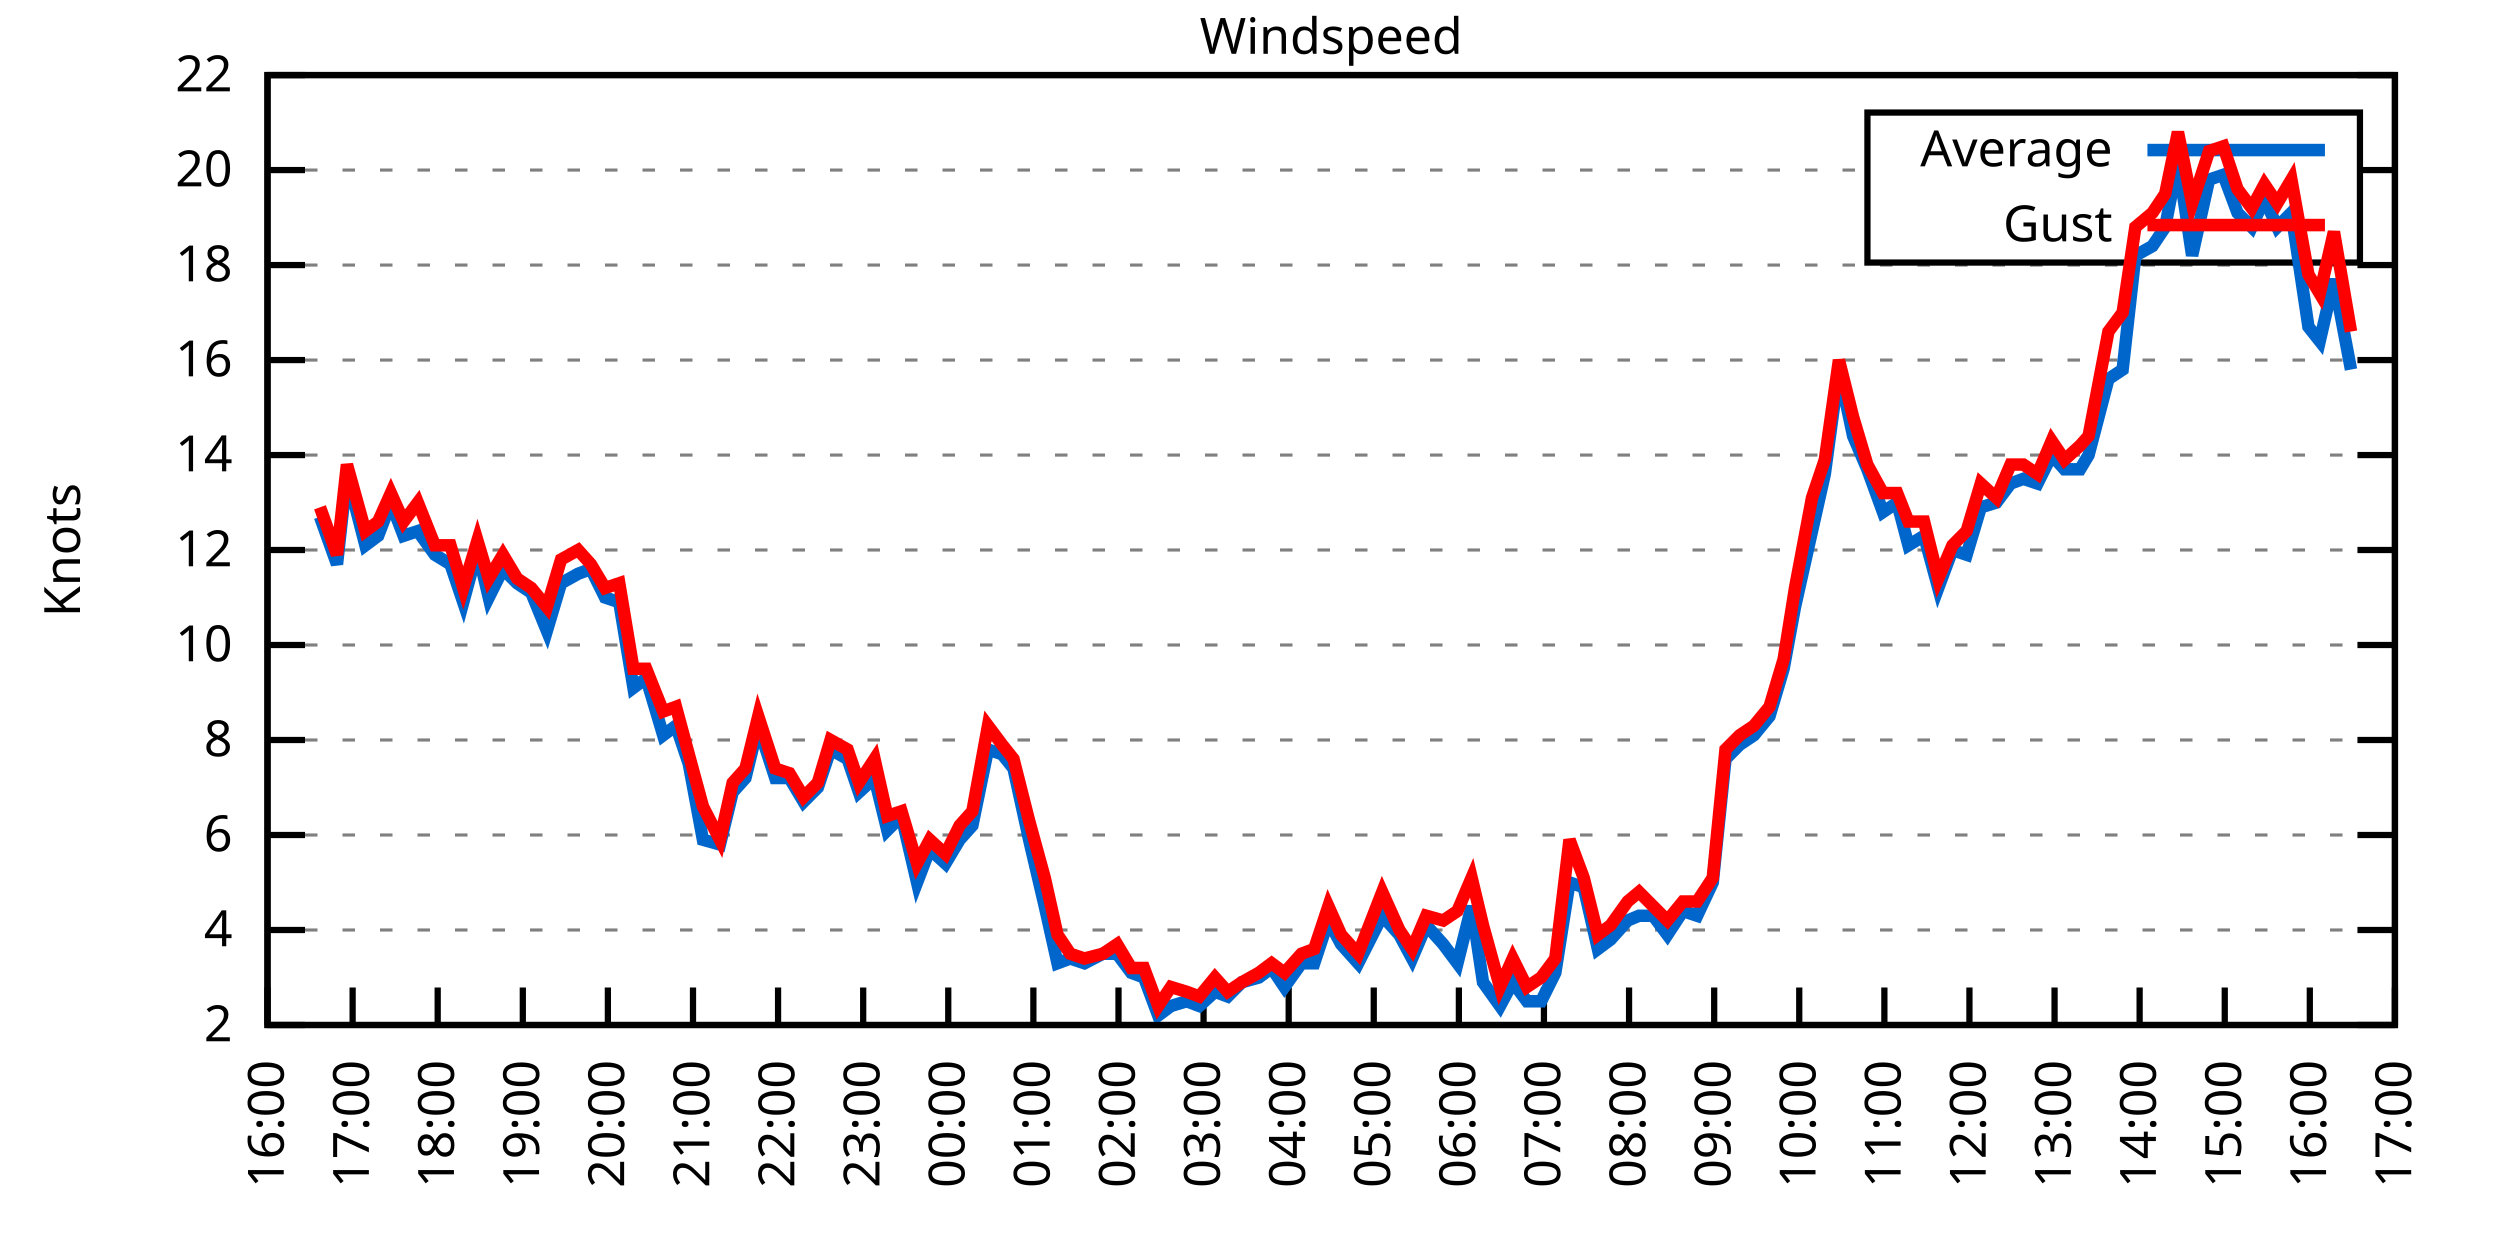
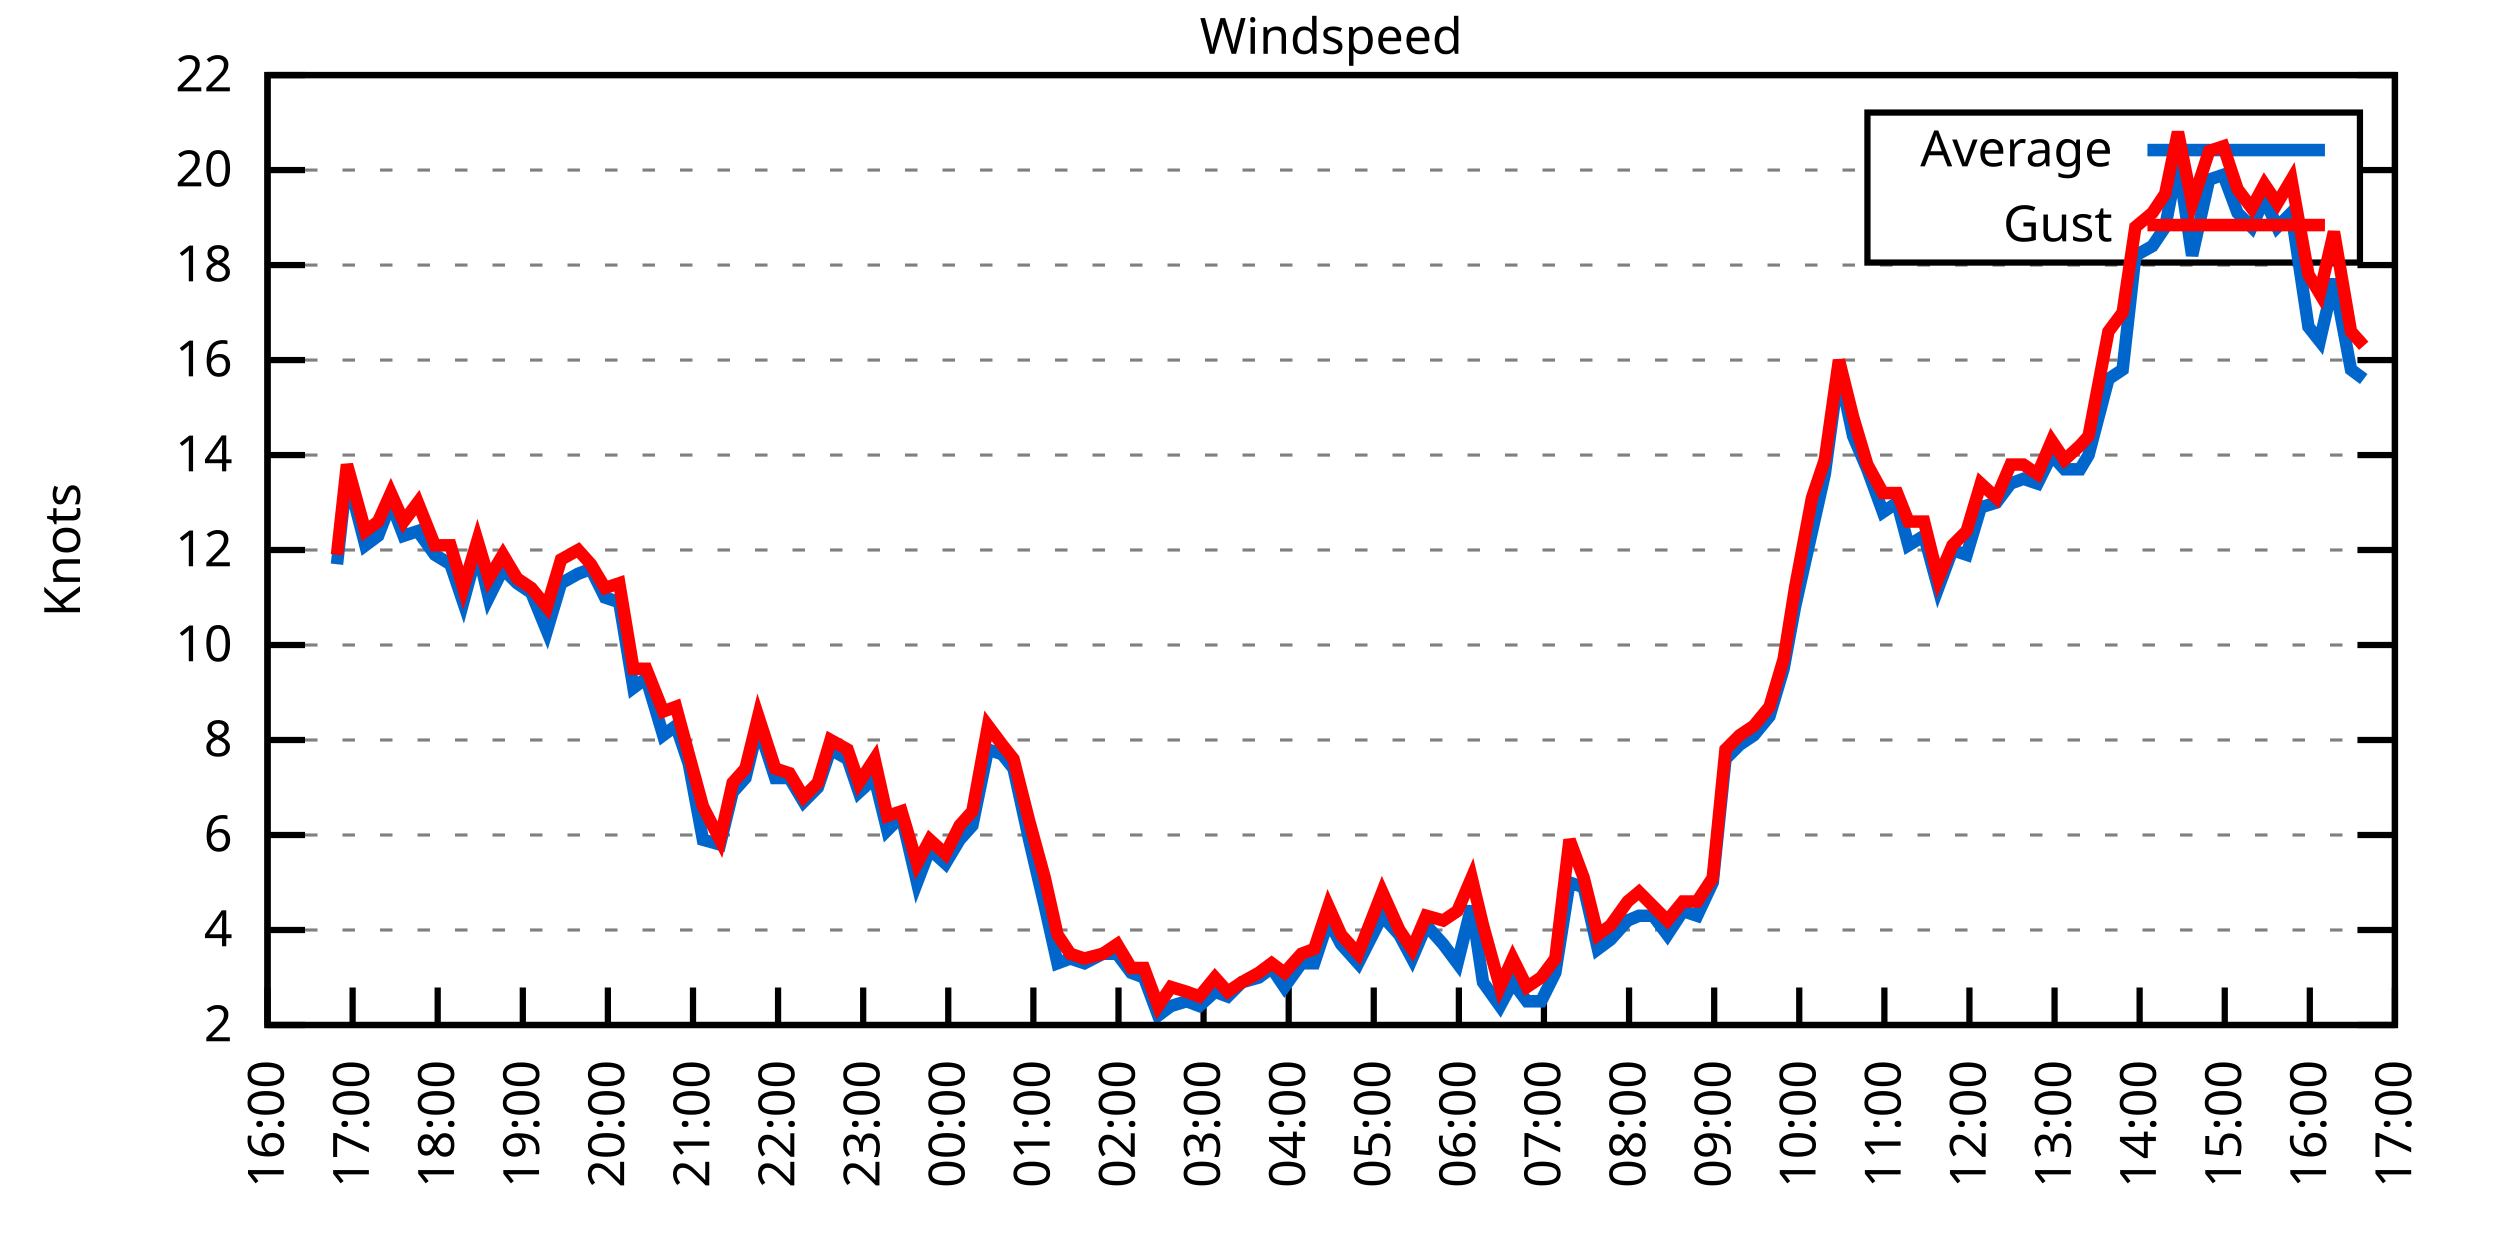
<svg xmlns="http://www.w3.org/2000/svg" xmlns:xlink="http://www.w3.org/1999/xlink" width="400" height="200" viewBox="0 0 400 200">
  <g id="gnuplot_canvas">
    <rect x="0" y="0" width="400" height="200" fill="none" />
    <defs>
      <circle id="gpDot" r="0.5" stroke-width="0.5" stroke="currentColor" />
      <path id="gpPt0" stroke-width="0.333" stroke="currentColor" d="M-1,0 h2 M0,-1 v2" />
      <path id="gpPt1" stroke-width="0.333" stroke="currentColor" d="M-1,-1 L1,1 M1,-1 L-1,1" />
      <path id="gpPt2" stroke-width="0.333" stroke="currentColor" d="M-1,0 L1,0 M0,-1 L0,1 M-1,-1 L1,1 M-1,1 L1,-1" />
      <rect id="gpPt3" stroke-width="0.333" stroke="currentColor" x="-1" y="-1" width="2" height="2" />
      <rect id="gpPt4" stroke-width="0.333" stroke="currentColor" fill="currentColor" x="-1" y="-1" width="2" height="2" />
      <circle id="gpPt5" stroke-width="0.333" stroke="currentColor" cx="0" cy="0" r="1" />
      <use xlink:href="#gpPt5" id="gpPt6" fill="currentColor" stroke="none" />
      <path id="gpPt7" stroke-width="0.333" stroke="currentColor" d="M0,-1.33 L-1.33,0.67 L1.33,0.67 z" />
      <use xlink:href="#gpPt7" id="gpPt8" fill="currentColor" stroke="none" />
      <use xlink:href="#gpPt7" id="gpPt9" stroke="currentColor" transform="rotate(180)" />
      <use xlink:href="#gpPt9" id="gpPt10" fill="currentColor" stroke="none" />
      <use xlink:href="#gpPt3" id="gpPt11" stroke="currentColor" transform="rotate(45)" />
      <use xlink:href="#gpPt11" id="gpPt12" fill="currentColor" stroke="none" />
      <path id="gpPt13" stroke-width="0.333" stroke="currentColor" d="M0,1.330 L1.265,0.411 L0.782,-1.067 L-0.782,-1.076 L-1.265,0.411 z" />
      <use xlink:href="#gpPt13" id="gpPt14" fill="currentColor" stroke="none" />
      <filter id="textbox" filterUnits="objectBoundingBox" x="0" y="0" height="1" width="1">
        <feFlood flood-color="white" flood-opacity="1" result="bgnd" />
        <feComposite in="SourceGraphic" in2="bgnd" operator="atop" />
      </filter>
      <filter id="greybox" filterUnits="objectBoundingBox" x="0" y="0" height="1" width="1">
        <feFlood flood-color="lightgrey" flood-opacity="1" result="grey" />
        <feComposite in="SourceGraphic" in2="grey" operator="atop" />
      </filter>
    </defs>
    <g fill="none" color="white" stroke="currentColor" stroke-width="1.00" stroke-linecap="butt" stroke-linejoin="miter">
</g>
    <g fill="none" color="black" stroke="currentColor" stroke-width="1.00" stroke-linecap="butt" stroke-linejoin="miter">
      <g stroke="none" shape-rendering="crispEdges">
        <polygon fill="rgb(255, 255, 255)" points="42.80,164.00 383.18,164.00 383.18,12.02 42.80,12.02 " />
      </g>
    </g>
    <g fill="none" color="black" stroke="currentColor" stroke-width="1.00" stroke-linecap="butt" stroke-linejoin="miter">
</g>
    <g fill="none" color="black" stroke="black" stroke-width="0.50" stroke-linecap="butt" stroke-linejoin="miter">
</g>
    <g fill="none" color="gray" stroke="currentColor" stroke-width="0.50" stroke-linecap="butt" stroke-linejoin="miter">
      <path stroke="gray" stroke-dasharray="2,4" class="gridline" d="M42.80,164.00 L383.19,164.00  " />
    </g>
    <g fill="none" color="gray" stroke="gray" stroke-width="1.00" stroke-linecap="butt" stroke-linejoin="miter">
</g>
    <g fill="none" color="black" stroke="currentColor" stroke-width="1.00" stroke-linecap="butt" stroke-linejoin="miter">
      <path stroke="black" d="M42.80,164.00 L48.80,164.00 M383.19,164.00 L377.19,164.00  " />
      <g transform="translate(37.20,166.60)" stroke="none" fill="black" font-family="Sans" font-size="8.00" text-anchor="end">
        <text>
          <tspan font-family="Sans"> 2</tspan>
        </text>
      </g>
    </g>
    <g fill="none" color="black" stroke="currentColor" stroke-width="1.00" stroke-linecap="butt" stroke-linejoin="miter">
</g>
    <g fill="none" color="black" stroke="black" stroke-width="0.50" stroke-linecap="butt" stroke-linejoin="miter">
</g>
    <g fill="none" color="gray" stroke="currentColor" stroke-width="0.50" stroke-linecap="butt" stroke-linejoin="miter">
      <path stroke="gray" stroke-dasharray="2,4" class="gridline" d="M42.80,148.80 L383.19,148.80  " />
    </g>
    <g fill="none" color="gray" stroke="gray" stroke-width="1.00" stroke-linecap="butt" stroke-linejoin="miter">
</g>
    <g fill="none" color="black" stroke="currentColor" stroke-width="1.00" stroke-linecap="butt" stroke-linejoin="miter">
      <path stroke="black" d="M42.80,148.80 L48.80,148.80 M383.19,148.80 L377.19,148.80  " />
      <g transform="translate(37.20,151.40)" stroke="none" fill="black" font-family="Sans" font-size="8.00" text-anchor="end">
        <text>
          <tspan font-family="Sans"> 4</tspan>
        </text>
      </g>
    </g>
    <g fill="none" color="black" stroke="currentColor" stroke-width="1.00" stroke-linecap="butt" stroke-linejoin="miter">
</g>
    <g fill="none" color="black" stroke="black" stroke-width="0.50" stroke-linecap="butt" stroke-linejoin="miter">
</g>
    <g fill="none" color="gray" stroke="currentColor" stroke-width="0.50" stroke-linecap="butt" stroke-linejoin="miter">
      <path stroke="gray" stroke-dasharray="2,4" class="gridline" d="M42.80,133.60 L383.19,133.60  " />
    </g>
    <g fill="none" color="gray" stroke="gray" stroke-width="1.00" stroke-linecap="butt" stroke-linejoin="miter">
</g>
    <g fill="none" color="black" stroke="currentColor" stroke-width="1.00" stroke-linecap="butt" stroke-linejoin="miter">
      <path stroke="black" d="M42.80,133.60 L48.80,133.60 M383.19,133.60 L377.19,133.60  " />
      <g transform="translate(37.20,136.20)" stroke="none" fill="black" font-family="Sans" font-size="8.00" text-anchor="end">
        <text>
          <tspan font-family="Sans"> 6</tspan>
        </text>
      </g>
    </g>
    <g fill="none" color="black" stroke="currentColor" stroke-width="1.00" stroke-linecap="butt" stroke-linejoin="miter">
</g>
    <g fill="none" color="black" stroke="black" stroke-width="0.50" stroke-linecap="butt" stroke-linejoin="miter">
</g>
    <g fill="none" color="gray" stroke="currentColor" stroke-width="0.50" stroke-linecap="butt" stroke-linejoin="miter">
      <path stroke="gray" stroke-dasharray="2,4" class="gridline" d="M42.80,118.40 L383.19,118.40  " />
    </g>
    <g fill="none" color="gray" stroke="gray" stroke-width="1.00" stroke-linecap="butt" stroke-linejoin="miter">
</g>
    <g fill="none" color="black" stroke="currentColor" stroke-width="1.00" stroke-linecap="butt" stroke-linejoin="miter">
      <path stroke="black" d="M42.80,118.40 L48.80,118.40 M383.19,118.40 L377.19,118.40  " />
      <g transform="translate(37.20,121.00)" stroke="none" fill="black" font-family="Sans" font-size="8.00" text-anchor="end">
        <text>
          <tspan font-family="Sans"> 8</tspan>
        </text>
      </g>
    </g>
    <g fill="none" color="black" stroke="currentColor" stroke-width="1.00" stroke-linecap="butt" stroke-linejoin="miter">
</g>
    <g fill="none" color="black" stroke="black" stroke-width="0.50" stroke-linecap="butt" stroke-linejoin="miter">
</g>
    <g fill="none" color="gray" stroke="currentColor" stroke-width="0.50" stroke-linecap="butt" stroke-linejoin="miter">
      <path stroke="gray" stroke-dasharray="2,4" class="gridline" d="M42.80,103.20 L383.19,103.20  " />
    </g>
    <g fill="none" color="gray" stroke="gray" stroke-width="1.00" stroke-linecap="butt" stroke-linejoin="miter">
</g>
    <g fill="none" color="black" stroke="currentColor" stroke-width="1.00" stroke-linecap="butt" stroke-linejoin="miter">
      <path stroke="black" d="M42.80,103.20 L48.80,103.20 M383.19,103.20 L377.19,103.20  " />
      <g transform="translate(37.20,105.80)" stroke="none" fill="black" font-family="Sans" font-size="8.00" text-anchor="end">
        <text>
          <tspan font-family="Sans"> 10</tspan>
        </text>
      </g>
    </g>
    <g fill="none" color="black" stroke="currentColor" stroke-width="1.00" stroke-linecap="butt" stroke-linejoin="miter">
</g>
    <g fill="none" color="black" stroke="black" stroke-width="0.50" stroke-linecap="butt" stroke-linejoin="miter">
</g>
    <g fill="none" color="gray" stroke="currentColor" stroke-width="0.50" stroke-linecap="butt" stroke-linejoin="miter">
      <path stroke="gray" stroke-dasharray="2,4" class="gridline" d="M42.80,88.00 L383.19,88.00  " />
    </g>
    <g fill="none" color="gray" stroke="gray" stroke-width="1.00" stroke-linecap="butt" stroke-linejoin="miter">
</g>
    <g fill="none" color="black" stroke="currentColor" stroke-width="1.00" stroke-linecap="butt" stroke-linejoin="miter">
      <path stroke="black" d="M42.80,88.00 L48.80,88.00 M383.19,88.00 L377.19,88.00  " />
      <g transform="translate(37.20,90.60)" stroke="none" fill="black" font-family="Sans" font-size="8.00" text-anchor="end">
        <text>
          <tspan font-family="Sans"> 12</tspan>
        </text>
      </g>
    </g>
    <g fill="none" color="black" stroke="currentColor" stroke-width="1.00" stroke-linecap="butt" stroke-linejoin="miter">
</g>
    <g fill="none" color="black" stroke="black" stroke-width="0.50" stroke-linecap="butt" stroke-linejoin="miter">
</g>
    <g fill="none" color="gray" stroke="currentColor" stroke-width="0.50" stroke-linecap="butt" stroke-linejoin="miter">
      <path stroke="gray" stroke-dasharray="2,4" class="gridline" d="M42.80,72.81 L383.19,72.81  " />
    </g>
    <g fill="none" color="gray" stroke="gray" stroke-width="1.00" stroke-linecap="butt" stroke-linejoin="miter">
</g>
    <g fill="none" color="black" stroke="currentColor" stroke-width="1.00" stroke-linecap="butt" stroke-linejoin="miter">
      <path stroke="black" d="M42.80,72.81 L48.80,72.81 M383.19,72.81 L377.19,72.81  " />
      <g transform="translate(37.20,75.41)" stroke="none" fill="black" font-family="Sans" font-size="8.00" text-anchor="end">
        <text>
          <tspan font-family="Sans"> 14</tspan>
        </text>
      </g>
    </g>
    <g fill="none" color="black" stroke="currentColor" stroke-width="1.00" stroke-linecap="butt" stroke-linejoin="miter">
</g>
    <g fill="none" color="black" stroke="black" stroke-width="0.50" stroke-linecap="butt" stroke-linejoin="miter">
</g>
    <g fill="none" color="gray" stroke="currentColor" stroke-width="0.50" stroke-linecap="butt" stroke-linejoin="miter">
      <path stroke="gray" stroke-dasharray="2,4" class="gridline" d="M42.80,57.61 L383.19,57.61  " />
    </g>
    <g fill="none" color="gray" stroke="gray" stroke-width="1.00" stroke-linecap="butt" stroke-linejoin="miter">
</g>
    <g fill="none" color="black" stroke="currentColor" stroke-width="1.00" stroke-linecap="butt" stroke-linejoin="miter">
      <path stroke="black" d="M42.80,57.61 L48.80,57.61 M383.19,57.61 L377.19,57.61  " />
      <g transform="translate(37.20,60.21)" stroke="none" fill="black" font-family="Sans" font-size="8.00" text-anchor="end">
        <text>
          <tspan font-family="Sans"> 16</tspan>
        </text>
      </g>
    </g>
    <g fill="none" color="black" stroke="currentColor" stroke-width="1.00" stroke-linecap="butt" stroke-linejoin="miter">
</g>
    <g fill="none" color="black" stroke="black" stroke-width="0.50" stroke-linecap="butt" stroke-linejoin="miter">
</g>
    <g fill="none" color="gray" stroke="currentColor" stroke-width="0.50" stroke-linecap="butt" stroke-linejoin="miter">
      <path stroke="gray" stroke-dasharray="2,4" class="gridline" d="M42.80,42.41 L383.19,42.41  " />
    </g>
    <g fill="none" color="gray" stroke="gray" stroke-width="1.00" stroke-linecap="butt" stroke-linejoin="miter">
</g>
    <g fill="none" color="black" stroke="currentColor" stroke-width="1.00" stroke-linecap="butt" stroke-linejoin="miter">
      <path stroke="black" d="M42.80,42.41 L48.80,42.41 M383.19,42.41 L377.19,42.41  " />
      <g transform="translate(37.20,45.01)" stroke="none" fill="black" font-family="Sans" font-size="8.00" text-anchor="end">
        <text>
          <tspan font-family="Sans"> 18</tspan>
        </text>
      </g>
    </g>
    <g fill="none" color="black" stroke="currentColor" stroke-width="1.00" stroke-linecap="butt" stroke-linejoin="miter">
</g>
    <g fill="none" color="black" stroke="black" stroke-width="0.50" stroke-linecap="butt" stroke-linejoin="miter">
</g>
    <g fill="none" color="gray" stroke="currentColor" stroke-width="0.50" stroke-linecap="butt" stroke-linejoin="miter">
      <path stroke="gray" stroke-dasharray="2,4" class="gridline" d="M42.80,27.21 L298.79,27.21 M377.59,27.21 L383.19,27.21  " />
    </g>
    <g fill="none" color="gray" stroke="gray" stroke-width="1.00" stroke-linecap="butt" stroke-linejoin="miter">
</g>
    <g fill="none" color="black" stroke="currentColor" stroke-width="1.00" stroke-linecap="butt" stroke-linejoin="miter">
      <path stroke="black" d="M42.80,27.21 L48.80,27.21 M383.19,27.21 L377.19,27.21  " />
      <g transform="translate(37.20,29.81)" stroke="none" fill="black" font-family="Sans" font-size="8.00" text-anchor="end">
        <text>
          <tspan font-family="Sans"> 20</tspan>
        </text>
      </g>
    </g>
    <g fill="none" color="black" stroke="currentColor" stroke-width="1.00" stroke-linecap="butt" stroke-linejoin="miter">
</g>
    <g fill="none" color="black" stroke="black" stroke-width="0.50" stroke-linecap="butt" stroke-linejoin="miter">
</g>
    <g fill="none" color="gray" stroke="currentColor" stroke-width="0.50" stroke-linecap="butt" stroke-linejoin="miter">
      <path stroke="gray" stroke-dasharray="2,4" class="gridline" d="M42.80,12.01 L383.19,12.01  " />
    </g>
    <g fill="none" color="gray" stroke="gray" stroke-width="1.00" stroke-linecap="butt" stroke-linejoin="miter">
</g>
    <g fill="none" color="black" stroke="currentColor" stroke-width="1.00" stroke-linecap="butt" stroke-linejoin="miter">
      <path stroke="black" d="M42.80,12.01 L48.80,12.01 M383.19,12.01 L377.19,12.01  " />
      <g transform="translate(37.20,14.61)" stroke="none" fill="black" font-family="Sans" font-size="8.00" text-anchor="end">
        <text>
          <tspan font-family="Sans"> 22</tspan>
        </text>
      </g>
    </g>
    <g fill="none" color="black" stroke="currentColor" stroke-width="1.00" stroke-linecap="butt" stroke-linejoin="miter">
      <path stroke="black" d="M42.80,164.00 L42.80,158.00  " />
      <g transform="translate(45.40,169.60) rotate(270.00)" stroke="none" fill="black" font-family="Sans" font-size="8.00" text-anchor="end">
        <text>
          <tspan font-family="Sans">16:00</tspan>
        </text>
      </g>
    </g>
    <g fill="none" color="black" stroke="currentColor" stroke-width="1.00" stroke-linecap="butt" stroke-linejoin="miter">
      <path stroke="black" d="M56.42,164.00 L56.42,158.00  " />
      <g transform="translate(59.02,169.60) rotate(270.00)" stroke="none" fill="black" font-family="Sans" font-size="8.00" text-anchor="end">
        <text>
          <tspan font-family="Sans">17:00</tspan>
        </text>
      </g>
    </g>
    <g fill="none" color="black" stroke="currentColor" stroke-width="1.00" stroke-linecap="butt" stroke-linejoin="miter">
      <path stroke="black" d="M70.03,164.00 L70.03,158.00  " />
      <g transform="translate(72.63,169.60) rotate(270.00)" stroke="none" fill="black" font-family="Sans" font-size="8.00" text-anchor="end">
        <text>
          <tspan font-family="Sans">18:00</tspan>
        </text>
      </g>
    </g>
    <g fill="none" color="black" stroke="currentColor" stroke-width="1.00" stroke-linecap="butt" stroke-linejoin="miter">
      <path stroke="black" d="M83.65,164.00 L83.65,158.00  " />
      <g transform="translate(86.25,169.60) rotate(270.00)" stroke="none" fill="black" font-family="Sans" font-size="8.00" text-anchor="end">
        <text>
          <tspan font-family="Sans">19:00</tspan>
        </text>
      </g>
    </g>
    <g fill="none" color="black" stroke="currentColor" stroke-width="1.00" stroke-linecap="butt" stroke-linejoin="miter">
      <path stroke="black" d="M97.26,164.00 L97.26,158.00  " />
      <g transform="translate(99.86,169.60) rotate(270.00)" stroke="none" fill="black" font-family="Sans" font-size="8.00" text-anchor="end">
        <text>
          <tspan font-family="Sans">20:00</tspan>
        </text>
      </g>
    </g>
    <g fill="none" color="black" stroke="currentColor" stroke-width="1.00" stroke-linecap="butt" stroke-linejoin="miter">
      <path stroke="black" d="M110.88,164.00 L110.88,158.00  " />
      <g transform="translate(113.48,169.60) rotate(270.00)" stroke="none" fill="black" font-family="Sans" font-size="8.00" text-anchor="end">
        <text>
          <tspan font-family="Sans">21:00</tspan>
        </text>
      </g>
    </g>
    <g fill="none" color="black" stroke="currentColor" stroke-width="1.00" stroke-linecap="butt" stroke-linejoin="miter">
      <path stroke="black" d="M124.49,164.00 L124.49,158.00  " />
      <g transform="translate(127.09,169.60) rotate(270.00)" stroke="none" fill="black" font-family="Sans" font-size="8.00" text-anchor="end">
        <text>
          <tspan font-family="Sans">22:00</tspan>
        </text>
      </g>
    </g>
    <g fill="none" color="black" stroke="currentColor" stroke-width="1.00" stroke-linecap="butt" stroke-linejoin="miter">
      <path stroke="black" d="M138.11,164.00 L138.11,158.00  " />
      <g transform="translate(140.71,169.60) rotate(270.00)" stroke="none" fill="black" font-family="Sans" font-size="8.00" text-anchor="end">
        <text>
          <tspan font-family="Sans">23:00</tspan>
        </text>
      </g>
    </g>
    <g fill="none" color="black" stroke="currentColor" stroke-width="1.00" stroke-linecap="butt" stroke-linejoin="miter">
      <path stroke="black" d="M151.72,164.00 L151.72,158.00  " />
      <g transform="translate(154.32,169.60) rotate(270.00)" stroke="none" fill="black" font-family="Sans" font-size="8.00" text-anchor="end">
        <text>
          <tspan font-family="Sans">00:00</tspan>
        </text>
      </g>
    </g>
    <g fill="none" color="black" stroke="currentColor" stroke-width="1.00" stroke-linecap="butt" stroke-linejoin="miter">
      <path stroke="black" d="M165.34,164.00 L165.34,158.00  " />
      <g transform="translate(167.94,169.60) rotate(270.00)" stroke="none" fill="black" font-family="Sans" font-size="8.00" text-anchor="end">
        <text>
          <tspan font-family="Sans">01:00</tspan>
        </text>
      </g>
    </g>
    <g fill="none" color="black" stroke="currentColor" stroke-width="1.00" stroke-linecap="butt" stroke-linejoin="miter">
      <path stroke="black" d="M178.96,164.00 L178.96,158.00  " />
      <g transform="translate(181.56,169.60) rotate(270.00)" stroke="none" fill="black" font-family="Sans" font-size="8.00" text-anchor="end">
        <text>
          <tspan font-family="Sans">02:00</tspan>
        </text>
      </g>
    </g>
    <g fill="none" color="black" stroke="currentColor" stroke-width="1.00" stroke-linecap="butt" stroke-linejoin="miter">
      <path stroke="black" d="M192.57,164.00 L192.57,158.00  " />
      <g transform="translate(195.17,169.60) rotate(270.00)" stroke="none" fill="black" font-family="Sans" font-size="8.00" text-anchor="end">
        <text>
          <tspan font-family="Sans">03:00</tspan>
        </text>
      </g>
    </g>
    <g fill="none" color="black" stroke="currentColor" stroke-width="1.00" stroke-linecap="butt" stroke-linejoin="miter">
      <path stroke="black" d="M206.19,164.00 L206.19,158.00  " />
      <g transform="translate(208.79,169.60) rotate(270.00)" stroke="none" fill="black" font-family="Sans" font-size="8.00" text-anchor="end">
        <text>
          <tspan font-family="Sans">04:00</tspan>
        </text>
      </g>
    </g>
    <g fill="none" color="black" stroke="currentColor" stroke-width="1.00" stroke-linecap="butt" stroke-linejoin="miter">
      <path stroke="black" d="M219.80,164.00 L219.80,158.00  " />
      <g transform="translate(222.40,169.60) rotate(270.00)" stroke="none" fill="black" font-family="Sans" font-size="8.00" text-anchor="end">
        <text>
          <tspan font-family="Sans">05:00</tspan>
        </text>
      </g>
    </g>
    <g fill="none" color="black" stroke="currentColor" stroke-width="1.00" stroke-linecap="butt" stroke-linejoin="miter">
      <path stroke="black" d="M233.42,164.00 L233.42,158.00  " />
      <g transform="translate(236.02,169.60) rotate(270.00)" stroke="none" fill="black" font-family="Sans" font-size="8.00" text-anchor="end">
        <text>
          <tspan font-family="Sans">06:00</tspan>
        </text>
      </g>
    </g>
    <g fill="none" color="black" stroke="currentColor" stroke-width="1.00" stroke-linecap="butt" stroke-linejoin="miter">
      <path stroke="black" d="M247.03,164.00 L247.03,158.00  " />
      <g transform="translate(249.63,169.60) rotate(270.00)" stroke="none" fill="black" font-family="Sans" font-size="8.00" text-anchor="end">
        <text>
          <tspan font-family="Sans">07:00</tspan>
        </text>
      </g>
    </g>
    <g fill="none" color="black" stroke="currentColor" stroke-width="1.00" stroke-linecap="butt" stroke-linejoin="miter">
      <path stroke="black" d="M260.65,164.00 L260.65,158.00  " />
      <g transform="translate(263.25,169.60) rotate(270.00)" stroke="none" fill="black" font-family="Sans" font-size="8.00" text-anchor="end">
        <text>
          <tspan font-family="Sans">08:00</tspan>
        </text>
      </g>
    </g>
    <g fill="none" color="black" stroke="currentColor" stroke-width="1.00" stroke-linecap="butt" stroke-linejoin="miter">
      <path stroke="black" d="M274.27,164.00 L274.27,158.00  " />
      <g transform="translate(276.87,169.60) rotate(270.00)" stroke="none" fill="black" font-family="Sans" font-size="8.00" text-anchor="end">
        <text>
          <tspan font-family="Sans">09:00</tspan>
        </text>
      </g>
    </g>
    <g fill="none" color="black" stroke="currentColor" stroke-width="1.00" stroke-linecap="butt" stroke-linejoin="miter">
      <path stroke="black" d="M287.88,164.00 L287.88,158.00  " />
      <g transform="translate(290.48,169.60) rotate(270.00)" stroke="none" fill="black" font-family="Sans" font-size="8.00" text-anchor="end">
        <text>
          <tspan font-family="Sans">10:00</tspan>
        </text>
      </g>
    </g>
    <g fill="none" color="black" stroke="currentColor" stroke-width="1.00" stroke-linecap="butt" stroke-linejoin="miter">
      <path stroke="black" d="M301.50,164.00 L301.50,158.00  " />
      <g transform="translate(304.10,169.60) rotate(270.00)" stroke="none" fill="black" font-family="Sans" font-size="8.00" text-anchor="end">
        <text>
          <tspan font-family="Sans">11:00</tspan>
        </text>
      </g>
    </g>
    <g fill="none" color="black" stroke="currentColor" stroke-width="1.00" stroke-linecap="butt" stroke-linejoin="miter">
      <path stroke="black" d="M315.11,164.00 L315.11,158.00  " />
      <g transform="translate(317.71,169.60) rotate(270.00)" stroke="none" fill="black" font-family="Sans" font-size="8.00" text-anchor="end">
        <text>
          <tspan font-family="Sans">12:00</tspan>
        </text>
      </g>
    </g>
    <g fill="none" color="black" stroke="currentColor" stroke-width="1.00" stroke-linecap="butt" stroke-linejoin="miter">
      <path stroke="black" d="M328.73,164.00 L328.73,158.00  " />
      <g transform="translate(331.33,169.60) rotate(270.00)" stroke="none" fill="black" font-family="Sans" font-size="8.00" text-anchor="end">
        <text>
          <tspan font-family="Sans">13:00</tspan>
        </text>
      </g>
    </g>
    <g fill="none" color="black" stroke="currentColor" stroke-width="1.00" stroke-linecap="butt" stroke-linejoin="miter">
      <path stroke="black" d="M342.34,164.00 L342.34,158.00  " />
      <g transform="translate(344.94,169.60) rotate(270.00)" stroke="none" fill="black" font-family="Sans" font-size="8.00" text-anchor="end">
        <text>
          <tspan font-family="Sans">14:00</tspan>
        </text>
      </g>
    </g>
    <g fill="none" color="black" stroke="currentColor" stroke-width="1.00" stroke-linecap="butt" stroke-linejoin="miter">
      <path stroke="black" d="M355.96,164.00 L355.96,158.00  " />
      <g transform="translate(358.56,169.60) rotate(270.00)" stroke="none" fill="black" font-family="Sans" font-size="8.00" text-anchor="end">
        <text>
          <tspan font-family="Sans">15:00</tspan>
        </text>
      </g>
    </g>
    <g fill="none" color="black" stroke="currentColor" stroke-width="1.00" stroke-linecap="butt" stroke-linejoin="miter">
      <path stroke="black" d="M369.57,164.00 L369.57,158.00  " />
      <g transform="translate(372.17,169.60) rotate(270.00)" stroke="none" fill="black" font-family="Sans" font-size="8.00" text-anchor="end">
        <text>
          <tspan font-family="Sans">16:00</tspan>
        </text>
      </g>
    </g>
    <g fill="none" color="black" stroke="currentColor" stroke-width="1.00" stroke-linecap="butt" stroke-linejoin="miter">
      <path stroke="black" d="M383.19,164.00 L383.19,158.00  " />
      <g transform="translate(385.79,169.60) rotate(270.00)" stroke="none" fill="black" font-family="Sans" font-size="8.00" text-anchor="end">
        <text>
          <tspan font-family="Sans">17:00</tspan>
        </text>
      </g>
    </g>
    <g fill="none" color="black" stroke="currentColor" stroke-width="1.00" stroke-linecap="butt" stroke-linejoin="miter">
</g>
    <g fill="none" color="black" stroke="currentColor" stroke-width="1.00" stroke-linecap="butt" stroke-linejoin="miter">
      <path stroke="black" d="M42.80,12.01 L42.80,164.00 L383.19,164.00 L383.19,12.01 L42.80,12.01 Z  " />
    </g>
    <g fill="none" color="black" stroke="currentColor" stroke-width="1.00" stroke-linecap="butt" stroke-linejoin="miter">
</g>
    <g fill="none" color="black" stroke="currentColor" stroke-width="1.00" stroke-linecap="butt" stroke-linejoin="miter">
      <path stroke="black" d="M298.79,42.01 L298.79,18.01 L377.59,18.01 L377.59,42.01 L298.79,42.01 Z  " />
    </g>
    <g id="Windspeed_plot_1">
      <g fill="none" color="white" stroke="black" stroke-width="2.00" stroke-linecap="butt" stroke-linejoin="miter">
</g>
      <g fill="none" color="black" stroke="currentColor" stroke-width="2.00" stroke-linecap="butt" stroke-linejoin="miter">
        <g transform="translate(337.99,26.61)" stroke="none" fill="black" font-family="Sans" font-size="8.00" text-anchor="end">
          <text>
            <tspan font-family="Sans">Average</tspan>
          </text>
        </g>
      </g>
      <g fill="none" color="black" stroke="currentColor" stroke-width="2.00" stroke-linecap="butt" stroke-linejoin="miter">
-         <path stroke="rgb(  0, 102, 204)" d="M343.59,24.01 L371.99,24.01 M51.20,82.69 L53.92,90.28 L55.51,75.85 L58.46,87.25 L60.50,85.73 L62.54,80.41   L64.58,85.73 L66.85,84.97 L69.58,88.76 L72.07,90.28 L74.12,96.36 L76.39,88.00 L78.20,95.60 L80.47,91.04   L82.74,93.32 L85.01,94.84 L87.50,100.92 L89.77,93.32 L92.50,91.80 L94.54,91.04 L96.81,95.60 L99.08,96.36   L101.35,110.04 L103.39,108.52 L106.11,117.64 L108.15,116.12 L110.20,122.20 L112.47,134.36 L115.19,135.12 L117.23,126.76   L119.27,124.48 L121.32,116.12 L124.04,124.48 L126.31,124.48 L128.58,128.28 L130.85,126.00 L132.89,119.92 L135.61,121.44   L137.43,126.76 L139.92,124.48 L141.97,132.84 L144.24,130.56 L146.73,141.20 L148.77,135.88 L151.27,138.16 L153.54,134.36   L155.58,132.08 L158.08,119.92 L160.35,120.68 L162.16,122.96 L164.66,134.36 L167.16,145.00 L169.20,154.12 L171.24,153.36   L173.51,154.12 L176.46,152.60 L178.73,152.60 L181.00,155.64 L183.04,156.40 L185.31,162.48 L187.35,160.96 L189.85,160.20   L191.89,160.96 L194.39,158.68 L196.43,159.44 L198.70,157.16 L201.42,156.40 L203.46,154.88 L205.51,157.92 L208.23,154.12   L210.27,154.12 L212.54,147.28 L214.58,151.08 L217.31,154.12 L221.16,146.52 L223.89,149.56 L225.93,153.36 L228.20,148.04   L230.92,151.08 L233.19,154.12 L235.46,145.00 L237.28,157.16 L240.00,160.96 L242.04,157.16 L244.31,160.20 L246.58,160.20   L248.85,155.64 L251.12,141.20 L253.39,141.96 L255.66,151.84 L257.70,150.32 L260.42,147.28 L262.24,146.52 L264.51,146.52   L266.78,149.56 L269.27,145.76 L271.54,146.52 L274.04,141.20 L276.08,121.44 L278.35,119.16 L280.62,117.64 L283.12,114.60   L285.38,107.00 L287.20,97.12 L289.92,84.97 L291.97,75.85 L294.23,59.13 L296.50,69.77 L298.77,75.09 L301.27,81.93   L303.54,80.41 L305.35,87.25 L307.85,85.73 L310.12,94.08 L312.39,88.00 L314.66,88.76 L316.93,81.17 L319.42,80.41   L321.69,77.37 L323.74,76.61 L326.00,77.37 L328.27,72.81 L330.32,75.09 L332.81,75.09 L334.17,72.81 L337.35,60.65   L339.62,59.13 L341.66,40.89 L344.39,39.37 L346.43,36.33 L348.47,25.69 L350.74,40.89 L353.46,28.73 L355.73,27.97   L358.00,34.05 L360.27,36.33 L362.31,31.77 L364.36,36.33 L366.62,34.05 L369.35,52.29 L371.16,54.57 L373.43,44.69   L376.16,59.13  " />
+         <path stroke="rgb(  0, 102, 204)" d="M343.59,24.01 L371.99,24.01 M53.92,90.28 L55.51,75.85 L58.46,87.25 L60.50,85.73 L62.54,80.41 L64.58,85.73   L66.85,84.97 L69.58,88.76 L72.07,90.28 L74.12,96.36 L76.39,88.00 L78.20,95.60 L80.47,91.04 L82.74,93.32   L85.01,94.84 L87.50,100.92 L89.77,93.32 L92.50,91.80 L94.54,91.04 L96.81,95.60 L99.08,96.36 L101.35,110.04   L103.39,108.52 L106.11,117.64 L108.15,116.12 L110.20,122.20 L112.47,134.36 L115.19,135.12 L117.23,126.76 L119.27,124.48   L121.32,116.12 L124.04,124.48 L126.31,124.48 L128.58,128.28 L130.85,126.00 L132.89,119.92 L135.61,121.44 L137.43,126.76   L139.92,124.48 L141.97,132.84 L144.24,130.56 L146.73,141.20 L148.77,135.88 L151.27,138.16 L153.54,134.36 L155.58,132.08   L158.08,119.92 L160.35,120.68 L162.16,122.96 L164.66,134.36 L167.16,145.00 L169.20,154.12 L171.24,153.36 L173.51,154.12   L176.46,152.60 L178.73,152.60 L181.00,155.64 L183.04,156.40 L185.31,162.48 L187.35,160.96 L189.85,160.20 L191.89,160.96   L194.39,158.68 L196.43,159.44 L198.70,157.16 L201.42,156.40 L203.46,154.88 L205.51,157.92 L208.23,154.12 L210.27,154.12   L212.54,147.28 L214.58,151.08 L217.31,154.12 L221.16,146.52 L223.89,149.56 L225.93,153.36 L228.20,148.04 L230.92,151.08   L233.19,154.12 L235.46,145.00 L237.28,157.16 L240.00,160.96 L242.04,157.16 L244.31,160.20 L246.58,160.20 L248.85,155.64   L251.12,141.20 L253.39,141.96 L255.66,151.84 L257.70,150.32 L260.42,147.28 L262.24,146.52 L264.51,146.52 L266.78,149.56   L269.27,145.76 L271.54,146.52 L274.04,141.20 L276.08,121.44 L278.35,119.16 L280.62,117.64 L283.12,114.60 L285.38,107.00   L287.20,97.12 L289.92,84.97 L291.97,75.85 L294.23,59.13 L296.50,69.77 L298.77,75.09 L301.27,81.93 L303.54,80.41   L305.35,87.25 L307.85,85.73 L310.12,94.08 L312.39,88.00 L314.66,88.76 L316.93,81.17 L319.42,80.41 L321.69,77.37   L323.74,76.61 L326.00,77.37 L328.27,72.81 L330.32,75.09 L332.81,75.09 L334.17,72.81 L337.35,60.65 L339.62,59.13   L341.66,40.89 L344.39,39.37 L346.43,36.33 L348.47,25.69 L350.74,40.89 L353.46,28.73 L355.73,27.97 L358.00,34.05   L360.27,36.33 L362.31,31.77 L364.36,36.33 L366.62,34.05 L369.35,52.29 L371.16,54.57 L373.43,44.69 L376.16,59.13   L378.20,60.65  " />
      </g>
    </g>
    <g id="Windspeed_plot_2">
      <g fill="none" color="black" stroke="currentColor" stroke-width="2.00" stroke-linecap="butt" stroke-linejoin="miter">
        <g transform="translate(337.99,38.61)" stroke="none" fill="black" font-family="Sans" font-size="8.00" text-anchor="end">
          <text>
            <tspan font-family="Sans">Gust</tspan>
          </text>
        </g>
      </g>
      <g fill="none" color="black" stroke="currentColor" stroke-width="2.00" stroke-linecap="butt" stroke-linejoin="miter">
-         <path stroke="rgb(255,   0,   0)" d="M343.59,36.01 L371.99,36.01 M51.20,81.17 L53.92,88.76 L55.51,74.33 L58.46,84.97 L60.50,83.45 L62.54,78.89   L64.58,83.45 L66.85,80.41 L69.58,87.25 L72.07,87.25 L74.12,94.08 L76.39,86.49 L78.20,92.56 L80.47,88.76   L82.74,92.56 L85.01,94.08 L87.50,97.12 L89.77,89.52 L92.50,88.00 L94.54,90.28 L96.81,94.08 L99.08,93.32   L101.35,107.00 L103.39,107.00 L106.11,113.84 L108.15,113.08 L110.20,120.68 L112.47,129.04 L115.19,134.36 L117.23,125.24   L119.27,122.96 L121.32,114.60 L124.04,122.96 L126.31,123.72 L128.58,127.52 L130.85,125.24 L132.89,118.40 L135.61,119.92   L137.43,125.24 L139.92,121.44 L141.97,130.56 L144.24,129.80 L146.73,138.16 L148.77,134.36 L151.27,136.64 L153.54,132.08   L155.58,129.80 L158.08,116.12 L160.35,119.16 L162.16,121.44 L164.66,131.32 L167.16,140.44 L169.20,149.56 L171.24,152.60   L173.51,153.36 L176.46,152.60 L178.73,151.08 L181.00,154.88 L183.04,154.88 L185.31,160.96 L187.35,157.92 L189.85,158.68   L191.89,159.44 L194.39,156.40 L196.43,158.68 L198.70,157.16 L201.42,155.64 L203.46,154.12 L205.51,155.64 L208.23,152.60   L210.27,151.84 L212.54,145.00 L214.58,149.56 L217.31,152.60 L221.16,142.72 L223.89,148.80 L225.93,151.84 L228.20,146.52   L230.92,147.28 L233.19,145.76 L235.46,140.44 L237.28,148.04 L240.00,157.92 L242.04,153.36 L244.31,157.92 L246.58,156.40   L248.85,153.36 L251.12,134.36 L253.39,140.44 L255.66,149.56 L257.70,148.04 L260.42,144.24 L262.24,142.72 L264.51,145.00   L266.78,147.28 L269.27,144.24 L271.54,144.24 L274.04,140.44 L276.08,119.92 L278.35,117.64 L280.62,116.12 L283.12,113.08   L285.38,105.48 L287.20,94.08 L289.92,79.65 L291.97,73.57 L294.23,57.61 L296.50,66.73 L298.77,74.33 L301.27,78.89   L303.54,78.89 L305.35,83.45 L307.85,83.45 L310.12,92.56 L312.39,87.25 L314.66,84.97 L316.93,77.37 L319.42,79.65   L321.69,74.33 L323.74,74.33 L326.00,75.85 L328.27,70.53 L330.32,73.57 L332.81,71.29 L334.17,69.77 L337.35,53.05   L339.62,50.01 L341.66,36.33 L344.39,34.05 L346.43,31.01 L348.47,21.13 L350.74,32.53 L353.46,24.17 L355.73,23.41   L358.00,30.25 L360.27,33.29 L362.31,29.49 L364.36,32.53 L366.62,28.73 L369.35,43.93 L371.16,46.97 L373.43,37.09   L376.16,53.05  " />
+         <path stroke="rgb(255,   0,   0)" d="M343.59,36.01 L371.99,36.01 M53.92,88.76 L55.51,74.33 L58.46,84.97 L60.50,83.45 L62.54,78.89 L64.58,83.45   L66.85,80.41 L69.58,87.25 L72.07,87.25 L74.12,94.08 L76.39,86.49 L78.20,92.56 L80.47,88.76 L82.74,92.56   L85.01,94.08 L87.50,97.12 L89.77,89.52 L92.50,88.00 L94.54,90.28 L96.81,94.08 L99.08,93.32 L101.35,107.00   L103.39,107.00 L106.11,113.84 L108.15,113.08 L110.20,120.68 L112.47,129.04 L115.19,134.36 L117.23,125.24 L119.27,122.96   L121.32,114.60 L124.04,122.96 L126.31,123.72 L128.58,127.52 L130.85,125.24 L132.89,118.40 L135.61,119.92 L137.43,125.24   L139.92,121.44 L141.97,130.56 L144.24,129.80 L146.73,138.16 L148.77,134.36 L151.27,136.64 L153.54,132.08 L155.58,129.80   L158.08,116.12 L160.35,119.16 L162.16,121.44 L164.66,131.32 L167.16,140.44 L169.20,149.56 L171.24,152.60 L173.51,153.36   L176.46,152.60 L178.73,151.08 L181.00,154.88 L183.04,154.88 L185.31,160.96 L187.35,157.92 L189.85,158.68 L191.89,159.44   L194.39,156.40 L196.43,158.68 L198.70,157.16 L201.42,155.64 L203.46,154.12 L205.51,155.64 L208.23,152.60 L210.27,151.84   L212.54,145.00 L214.58,149.56 L217.31,152.60 L221.16,142.72 L223.89,148.80 L225.93,151.84 L228.20,146.52 L230.92,147.28   L233.19,145.76 L235.46,140.44 L237.28,148.04 L240.00,157.92 L242.04,153.36 L244.31,157.92 L246.58,156.40 L248.85,153.36   L251.12,134.36 L253.39,140.44 L255.66,149.56 L257.70,148.04 L260.42,144.24 L262.24,142.72 L264.51,145.00 L266.78,147.28   L269.27,144.24 L271.54,144.24 L274.04,140.44 L276.08,119.92 L278.35,117.64 L280.62,116.12 L283.12,113.08 L285.38,105.48   L287.20,94.08 L289.92,79.65 L291.97,73.57 L294.23,57.61 L296.50,66.73 L298.77,74.33 L301.27,78.89 L303.54,78.89   L305.35,83.45 L307.85,83.45 L310.12,92.56 L312.39,87.25 L314.66,84.97 L316.93,77.37 L319.42,79.65 L321.69,74.33   L323.74,74.33 L326.00,75.85 L328.27,70.53 L330.32,73.57 L332.81,71.29 L334.17,69.77 L337.35,53.05 L339.62,50.01   L341.66,36.33 L344.39,34.05 L346.43,31.01 L348.47,21.13 L350.74,32.53 L353.46,24.17 L355.73,23.41 L358.00,30.25   L360.27,33.29 L362.31,29.49 L364.36,32.53 L366.62,28.73 L369.35,43.93 L371.16,46.97 L373.43,37.09 L376.16,53.05   L378.20,55.33  " />
      </g>
    </g>
    <g fill="none" color="black" stroke="currentColor" stroke-width="2.00" stroke-linecap="butt" stroke-linejoin="miter">
</g>
    <g fill="none" color="black" stroke="black" stroke-width="1.00" stroke-linecap="butt" stroke-linejoin="miter">
</g>
    <g fill="none" color="black" stroke="currentColor" stroke-width="1.00" stroke-linecap="butt" stroke-linejoin="miter">
      <path stroke="black" d="M42.80,12.01 L42.80,164.00 L383.19,164.00 L383.19,12.01 L42.80,12.01 Z  " />
      <g transform="translate(12.80,88.01) rotate(270.00)" stroke="none" fill="black" font-family="Sans" font-size="8.00" text-anchor="middle">
        <text>
          <tspan font-family="Sans">Knots</tspan>
        </text>
      </g>
    </g>
    <g fill="none" color="black" stroke="currentColor" stroke-width="1.00" stroke-linecap="butt" stroke-linejoin="miter">
</g>
    <g fill="none" color="black" stroke="currentColor" stroke-width="1.00" stroke-linecap="butt" stroke-linejoin="miter">
      <g transform="translate(212.99,8.61)" stroke="none" fill="black" font-family="Sans" font-size="8.00" text-anchor="middle">
        <text>
          <tspan font-family="Sans">Windspeed</tspan>
        </text>
      </g>
    </g>
    <g fill="none" color="black" stroke="currentColor" stroke-width="1.00" stroke-linecap="butt" stroke-linejoin="miter">
</g>
  </g>
</svg>
